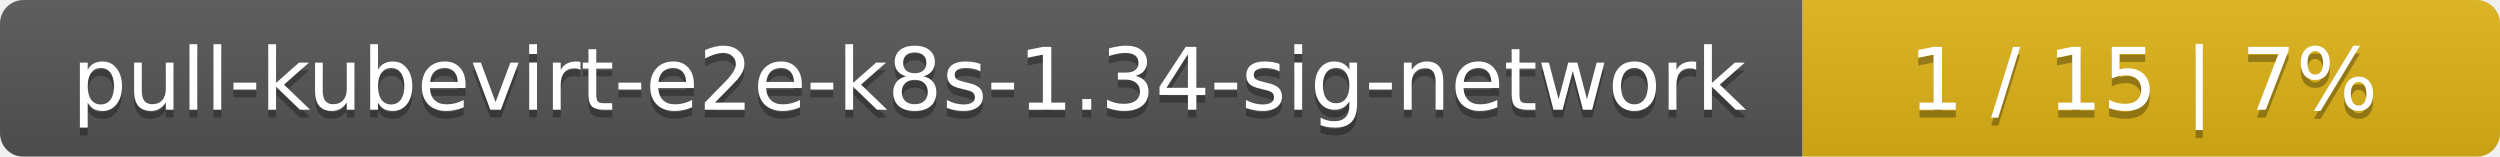
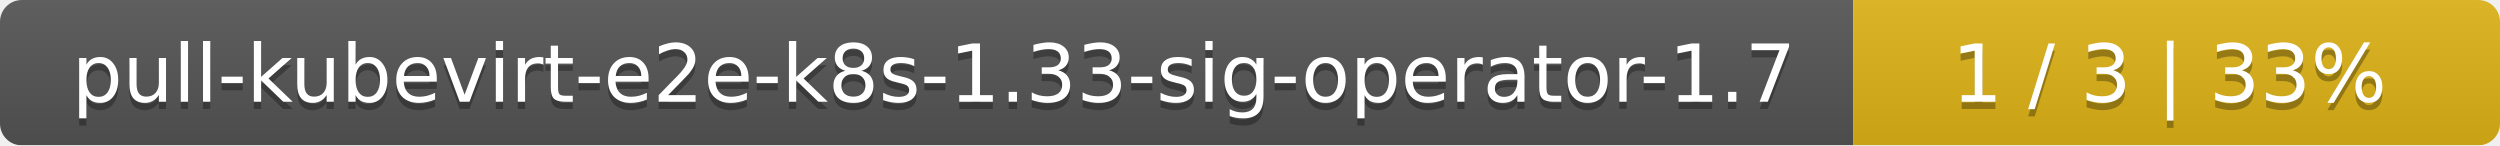
- <svg xmlns="http://www.w3.org/2000/svg" width="319" height="20">
+ <svg xmlns="http://www.w3.org/2000/svg" width="344" height="20">
  <linearGradient id="smooth" x2="0" y2="100%">
    <stop offset="0" stop-color="#bbb" stop-opacity=".1" />
    <stop offset="1" stop-opacity=".1" />
  </linearGradient>
  <mask id="round">
-     <rect width="319" height="20" rx="3" fill="#fff" />
+     <rect width="344" height="20" rx="3" fill="#fff" />
  </mask>
  <g mask="url(#round)">
-     <rect width="230" height="20" fill="#555" />
-     <rect x="230" width="89" height="20" fill="#dfb317" />
-     <rect width="319" height="20" fill="url(#smooth)" />
+     <rect width="255" height="20" fill="#555" />
+     <rect x="255" width="89" height="20" fill="#dfb317" />
+     <rect width="344" height="20" fill="url(#smooth)" />
  </g>
  <g fill="#fff" text-anchor="middle" font-family="DejaVu Sans,Verdana,Geneva,sans-serif" font-size="11">
-     <text x="116" y="15" fill="#010101" fill-opacity=".3">pull-kubevirt-e2e-k8s-1.34-sig-network</text>
-     <text x="116" y="14">pull-kubevirt-e2e-k8s-1.34-sig-network</text>
-     <text x="273.5" y="15" fill="#010101" fill-opacity=".3">1 / 15    |    7%</text>
-     <text x="273.5" y="14">1 / 15    |    7%</text>
+     <text x="128.5" y="15" fill="#010101" fill-opacity=".3">pull-kubevirt-e2e-k8s-1.33-sig-operator-1.7</text>
+     <text x="128.5" y="14">pull-kubevirt-e2e-k8s-1.33-sig-operator-1.7</text>
+     <text x="298.5" y="15" fill="#010101" fill-opacity=".3">1 / 3    |    33%</text>
+     <text x="298.5" y="14">1 / 3    |    33%</text>
  </g>
</svg>
